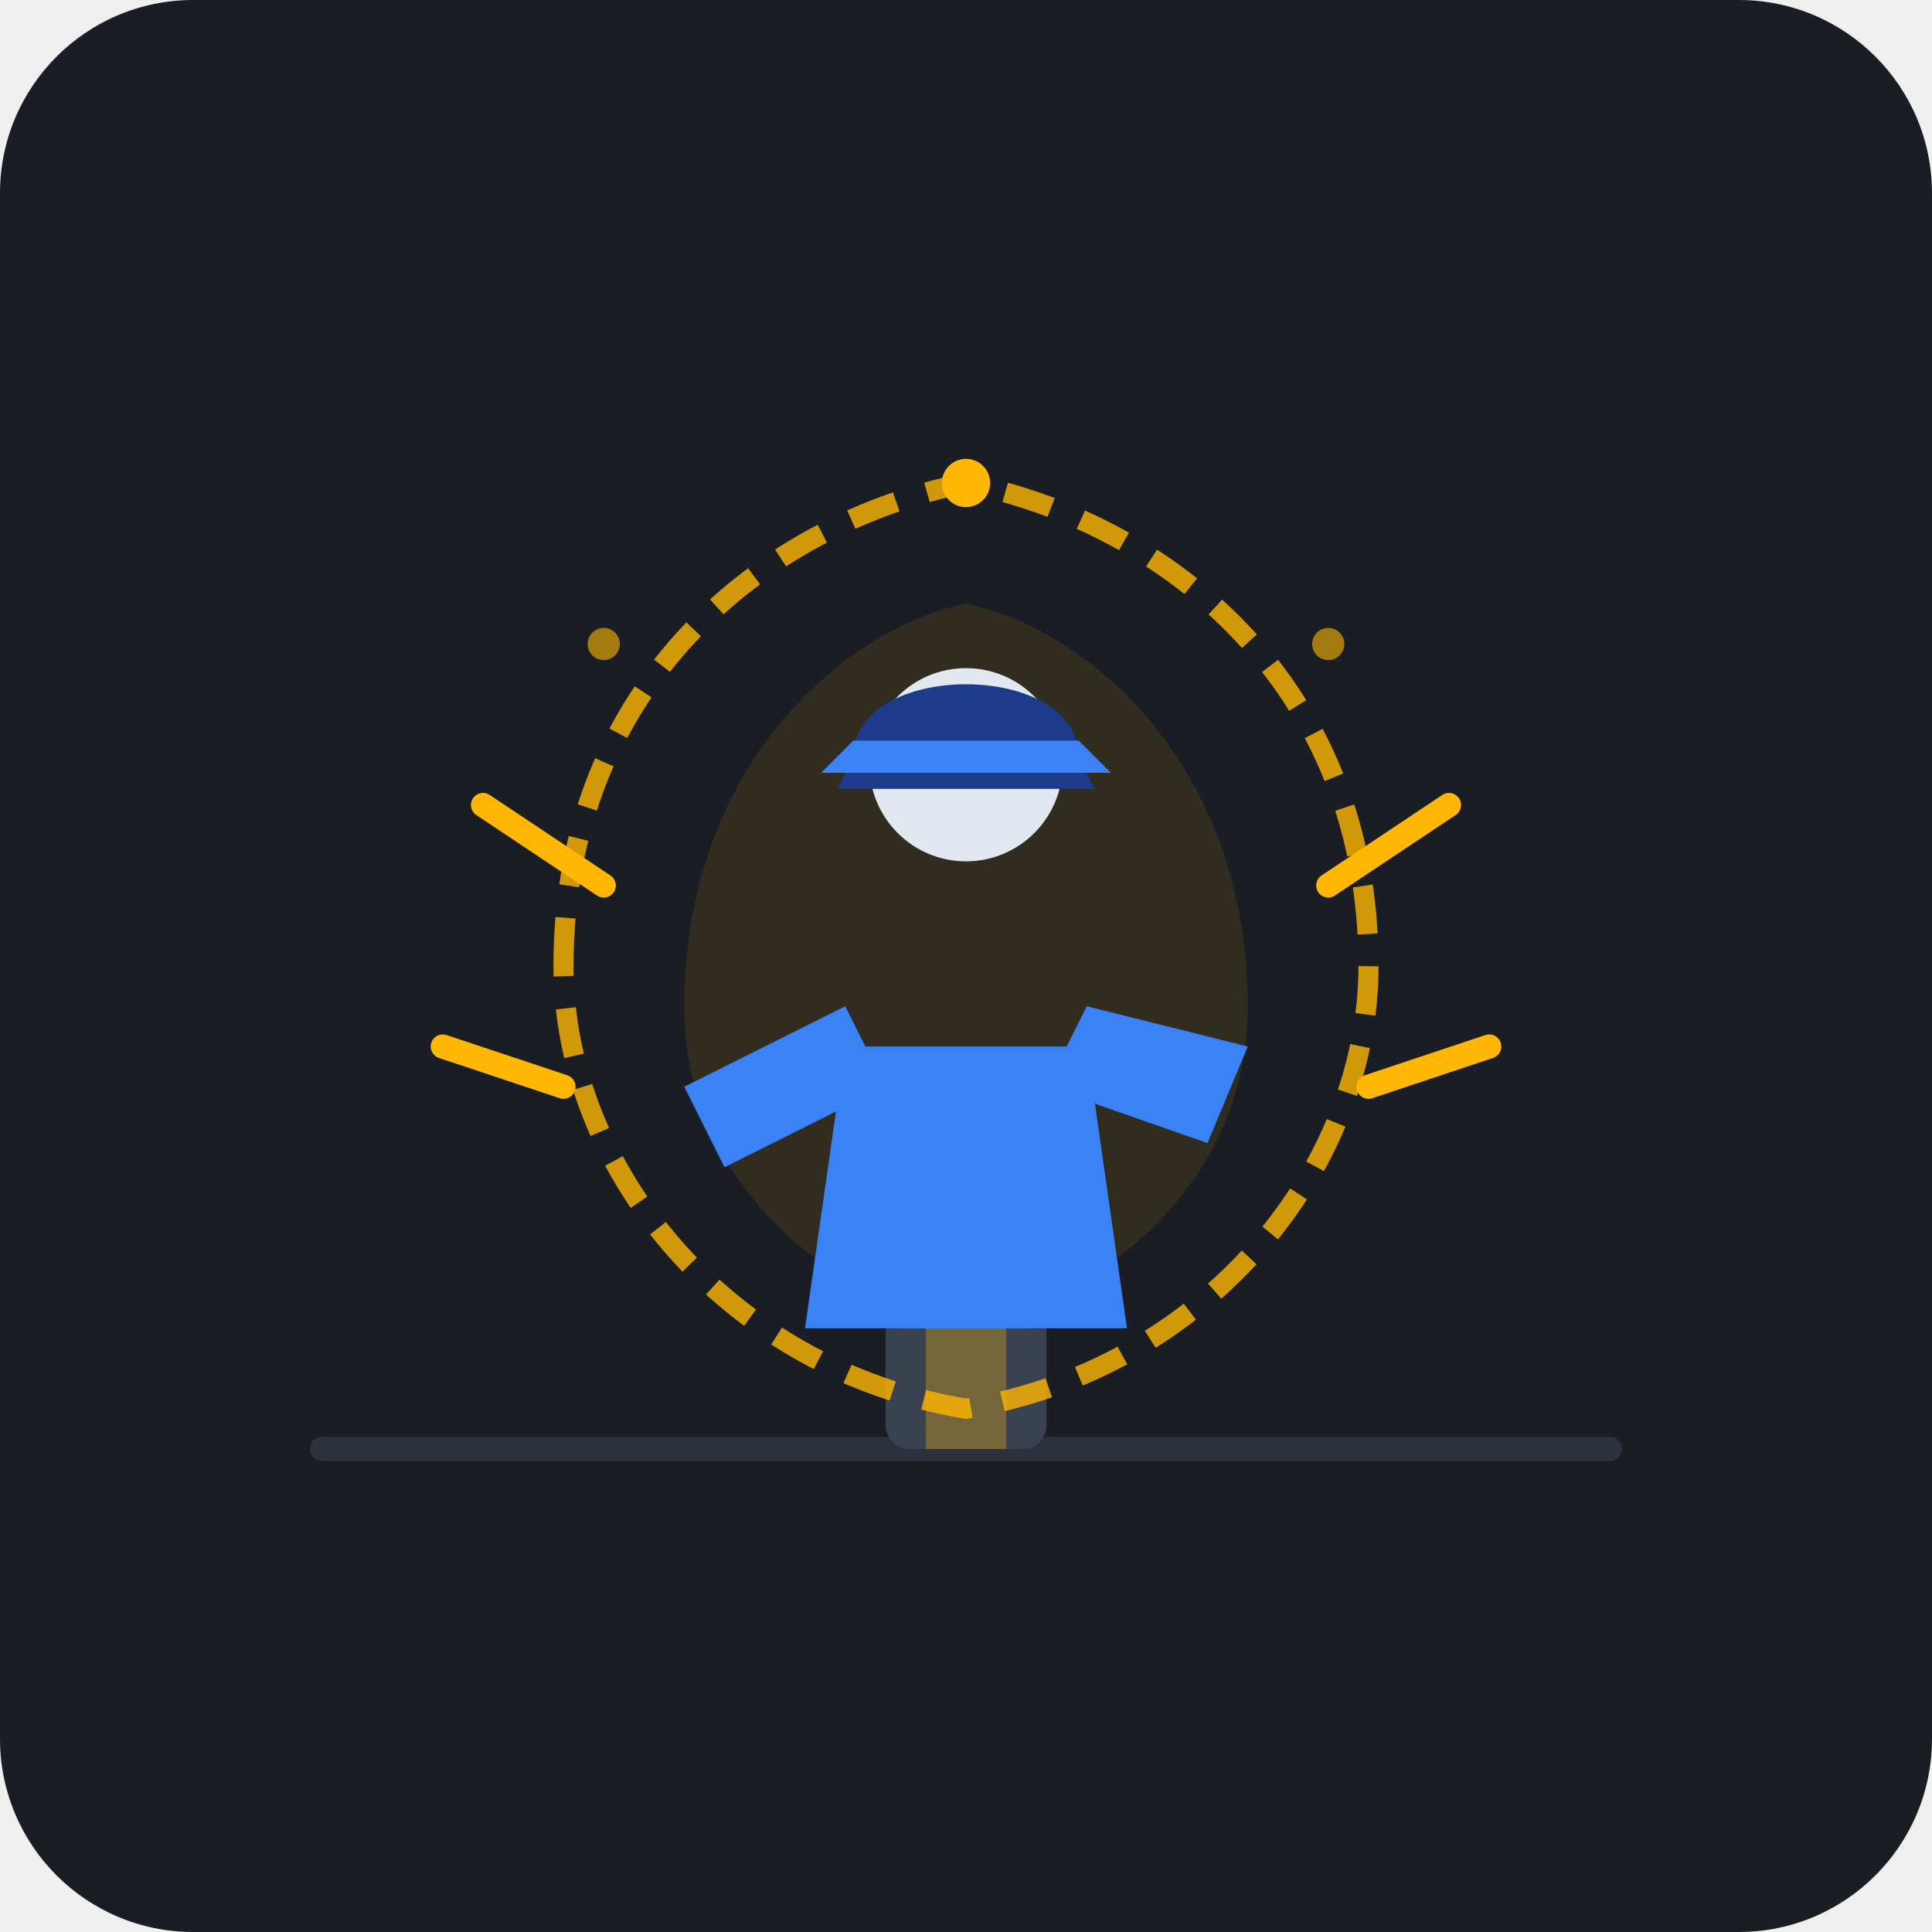
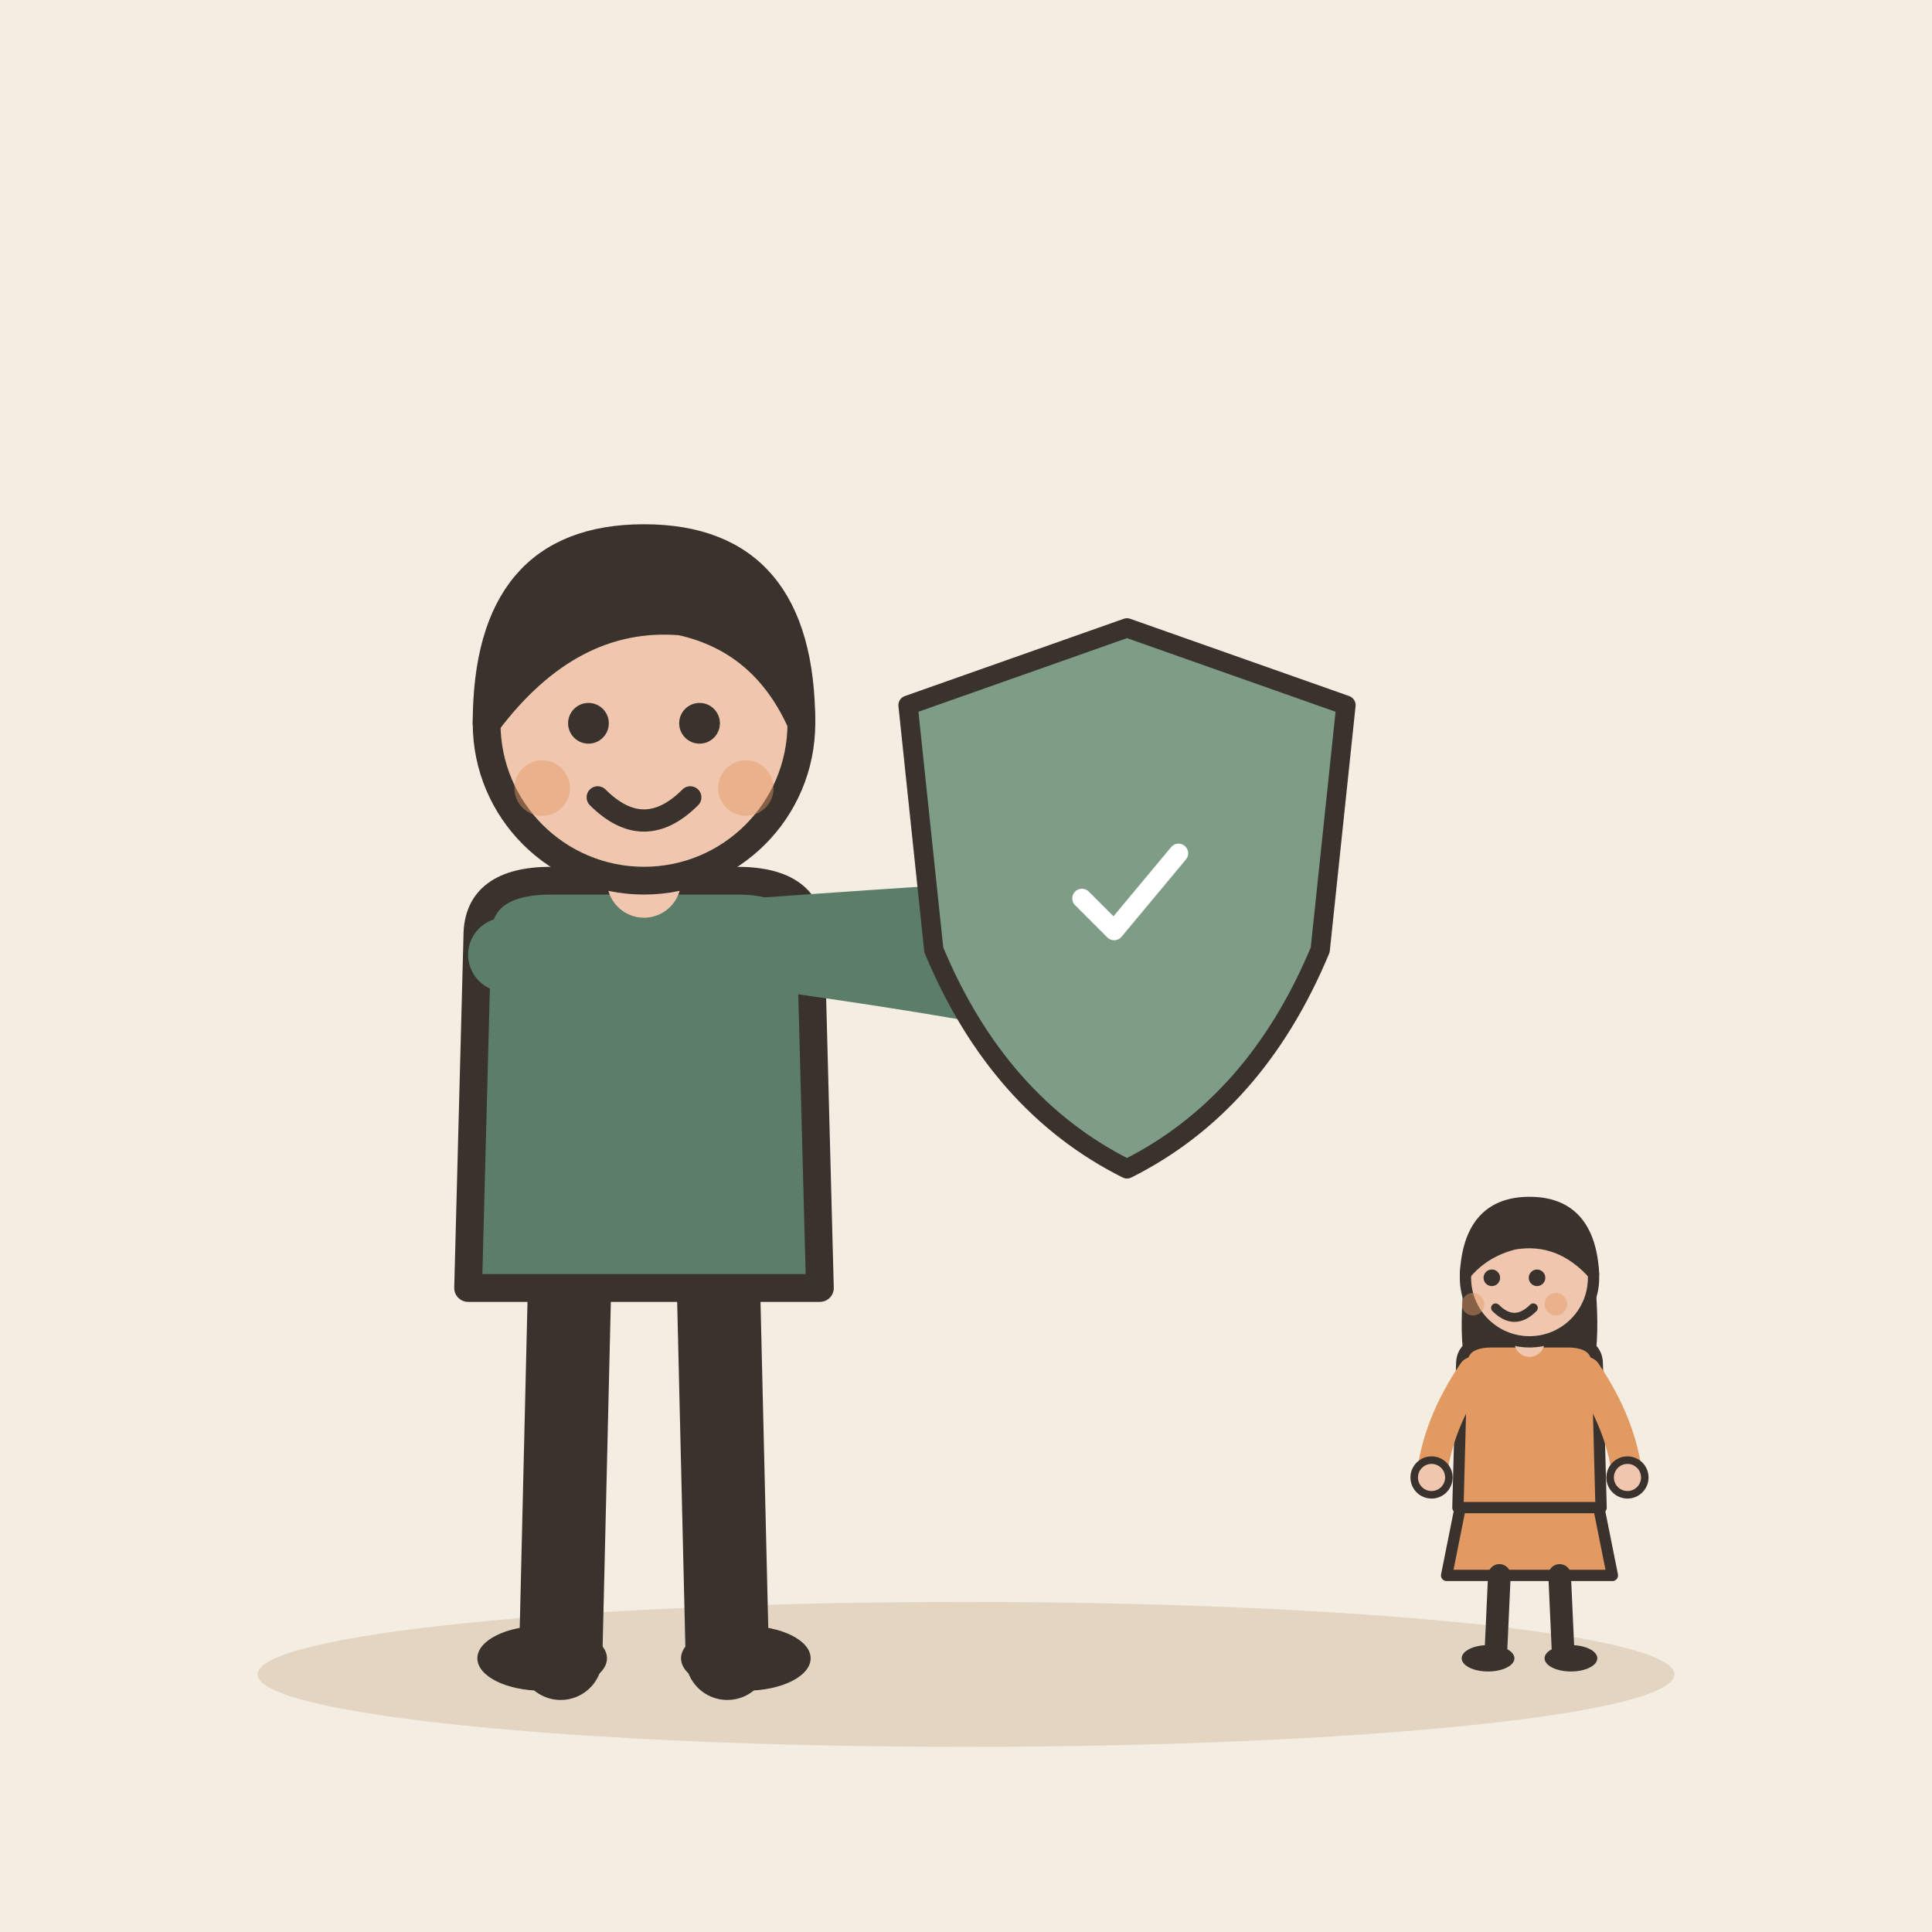
- <svg xmlns="http://www.w3.org/2000/svg" width="240" height="240" viewBox="0 0 240 240">
-   <rect width="240" height="240" rx="24" fill="#1A1D24" />
-   <path d="M 40 180 L 200 180" stroke="#2C323D" stroke-width="3" stroke-linecap="round" />
-   <rect x="110" y="160" width="20" height="20" rx="3" fill="#3A4250" />
-   <path d="M 115 160 L 125 160 L 125 180 L 115 180 Z" fill="#FFB703" opacity="0.3" />
-   <path d="M 70 120 C 70 85, 95 65, 120 60 C 145 65, 170 85, 170 120 C 170 145, 150 170, 120 175 C 90 170, 70 145, 70 120 Z" fill="none" stroke="#FFB703" stroke-width="2.5" stroke-dasharray="6 4" opacity="0.8" />
-   <path d="M 85 125 C 85 95, 105 78, 120 75 C 135 78, 155 95, 155 125 C 155 145, 140 160, 120 165 C 100 160, 85 145, 85 125 Z" fill="#FFB703" opacity="0.1" />
-   <g transform="translate(108, 135)">
-     <path d="M 4 15 L 4 30 L 20 30 L 20 15 Z" fill="#219EBC" />
-     <path d="M 2 15 L 12 5 L 22 15 Z" fill="#8ECAE6" />
-     <rect x="10" y="18" width="4" height="6" rx="1" fill="#FFB703" />
+ <svg xmlns="http://www.w3.org/2000/svg" viewBox="0 0 240 240" data-style="editorial">
+   <rect width="240" height="240" fill="#F4EDE2" />
+   <ellipse cx="120" cy="208" rx="88" ry="9" fill="#E3D5C1" />
+   <g transform="translate(80 206) scale(1.15 1.15)">
+     <path d="M-8 -42L-9 0" stroke="#3A332D" stroke-width="9" stroke-linecap="round" fill="none" />
+     <path d="M8 -42L9 0" stroke="#3A332D" stroke-width="9" stroke-linecap="round" fill="none" />
+     <ellipse cx="-11" cy="0" rx="7" ry="3.5" fill="#3A332D" />
+     <ellipse cx="11" cy="0" rx="7" ry="3.5" fill="#3A332D" />
+     <path d="M-18 -78Q-18 -84 -10 -84L10 -84Q18 -84 18 -78L19 -40L-19 -40Z" fill="#5C7D68" stroke="#3A332D" stroke-width="3" stroke-linecap="round" stroke-linejoin="round" />
+     <path d="M-15 -76Q8.5 -78 40 -80" fill="none" stroke="#5C7D68" stroke-width="8" stroke-linecap="round" stroke-linejoin="round" />
+     <circle cx="40" cy="-80" r="4.6" fill="#F0C7AE" stroke="#3A332D" stroke-linecap="round" stroke-linejoin="round" stroke-width="2" />
+     <path d="M15 -76Q36.5 -73 50 -70" fill="none" stroke="#5C7D68" stroke-width="8" stroke-linecap="round" stroke-linejoin="round" />
+     <circle cx="50" cy="-70" r="4.6" fill="#F0C7AE" stroke="#3A332D" stroke-linecap="round" stroke-linejoin="round" stroke-width="2" />
+     <path d="M0 -84L0 -88" stroke="#F0C7AE" stroke-width="8" stroke-linecap="round" fill="none" />
+     <circle cx="0" cy="-101" r="17" fill="#F0C7AE" stroke="#3A332D" stroke-width="3" stroke-linecap="round" stroke-linejoin="round" />
+     <path d="M-17 -101Q-17 -121 0 -121Q17 -121 17 -101Q13 -110 4 -112Q-8 -113 -17 -101Z" fill="#3A332D" stroke="#3A332D" stroke-width="3" stroke-linecap="round" stroke-linejoin="round" />
+     <circle cx="-6" cy="-101" r="2.2" fill="#3A332D" />
+     <circle cx="6" cy="-101" r="2.2" fill="#3A332D" />
+     <path d="M-5 -93Q0 -88 5 -93" fill="none" stroke="#3A332D" stroke-width="2.4" stroke-linecap="round" stroke-linejoin="round" />
+     <circle cx="-11" cy="-94" r="3" fill="#E39A62" opacity="0.45" />
+     <circle cx="11" cy="-94" r="3" fill="#E39A62" opacity="0.45" />
  </g>
-   <g id="defender">
-     <path d="M 105 130 L 135 130 L 140 165 L 100 165 Z" fill="#3B82F6" />
-     <circle cx="120" cy="95" r="12" fill="#E2E8F0" />
-     <path d="M 106 94 C 106 82, 134 82, 134 94 L 136 98 L 104 98 Z" fill="#1E3A8A" />
-     <path d="M 102 96 L 138 96 L 134 92 L 106 92 Z" fill="#3B82F6" />
-     <path d="M 105 125 L 85 135 L 90 145 L 110 135 Z" fill="#3B82F6" />
-     <path d="M 135 125 L 155 130 L 150 142 L 130 135 Z" fill="#3B82F6" />
-     <path d="M 95 110 C 95 105, 145 105, 145 110 L 140 155 C 140 165, 100 165, 100 155 Z" fill="none" />
+   <g transform="translate(140 110) scale(0.8 0.8)">
+     <path d="M0 -40L34 -28L30 10Q20 34 0 44Q-20 34 -30 10L-34 -28Z" fill="#7E9C86" stroke="#3A332D" stroke-width="3" stroke-linecap="round" stroke-linejoin="round" />
+     <g transform="translate(0 2) scale(0.5 0.5)">
+       <path d="M-14 0l10 10l20 -24" fill="none" stroke="#FFFFFF" stroke-width="6" stroke-linecap="round" stroke-linejoin="round" />
+     </g>
  </g>
-   <path d="M 60 100 L 75 110" stroke="#FFB703" stroke-width="3" stroke-linecap="round" />
-   <path d="M 180 100 L 165 110" stroke="#FFB703" stroke-width="3" stroke-linecap="round" />
-   <path d="M 55 130 L 70 135" stroke="#FFB703" stroke-width="3" stroke-linecap="round" />
-   <path d="M 185 130 L 170 135" stroke="#FFB703" stroke-width="3" stroke-linecap="round" />
-   <circle cx="120" cy="60" r="3" fill="#FFB703" />
-   <circle cx="75" cy="80" r="2" fill="#FFB703" opacity="0.6" />
-   <circle cx="165" cy="80" r="2" fill="#FFB703" opacity="0.6" />
+   <g transform="translate(190 206) scale(0.468 0.468)">
+     <path d="M-18 -42L-22 -22L22 -22L18 -42Z" fill="#E39A62" stroke="#3A332D" stroke-width="3" stroke-linecap="round" stroke-linejoin="round" />
+     <path d="M-8 -22L-9 0" stroke="#3A332D" stroke-width="6" stroke-linecap="round" fill="none" />
+     <path d="M8 -22L9 0" stroke="#3A332D" stroke-width="6" stroke-linecap="round" fill="none" />
+     <ellipse cx="-11" cy="0" rx="7" ry="3.5" fill="#3A332D" />
+     <ellipse cx="11" cy="0" rx="7" ry="3.5" fill="#3A332D" />
+     <path d="M-17 -104Q-20 -78 -14 -70L-6 -78L6 -78L14 -70Q20 -78 17 -104Z" fill="#3A332D" />
+     <path d="M-18 -78Q-18 -84 -10 -84L10 -84Q18 -84 18 -78L19 -40L-19 -40Z" fill="#E39A62" stroke="#3A332D" stroke-width="3" stroke-linecap="round" stroke-linejoin="round" />
+     <path d="M-15 -76Q-24.5 -62 -26 -48" fill="none" stroke="#E39A62" stroke-width="8" stroke-linecap="round" stroke-linejoin="round" />
+     <circle cx="-26" cy="-48" r="4.6" fill="#F0C7AE" stroke="#3A332D" stroke-linecap="round" stroke-linejoin="round" stroke-width="2" />
+     <path d="M15 -76Q24.5 -62 26 -48" fill="none" stroke="#E39A62" stroke-width="8" stroke-linecap="round" stroke-linejoin="round" />
+     <circle cx="26" cy="-48" r="4.6" fill="#F0C7AE" stroke="#3A332D" stroke-linecap="round" stroke-linejoin="round" stroke-width="2" />
+     <path d="M0 -84L0 -88" stroke="#F0C7AE" stroke-width="8" stroke-linecap="round" fill="none" />
+     <circle cx="0" cy="-101" r="17" fill="#F0C7AE" stroke="#3A332D" stroke-width="3" stroke-linecap="round" stroke-linejoin="round" />
+     <path d="M-17 -102Q-16 -121 0 -121Q16 -121 17 -102Q8 -112 -4 -110Q-12 -108 -17 -102Z" fill="#3A332D" stroke="#3A332D" stroke-width="3" stroke-linecap="round" stroke-linejoin="round" />
+     <circle cx="-10" cy="-101" r="2.2" fill="#3A332D" />
+     <circle cx="2" cy="-101" r="2.2" fill="#3A332D" />
+     <path d="M-9 -93Q-4 -88 1 -93" fill="none" stroke="#3A332D" stroke-width="2.4" stroke-linecap="round" stroke-linejoin="round" />
+     <circle cx="-15" cy="-94" r="3" fill="#E39A62" opacity="0.45" />
+     <circle cx="7" cy="-94" r="3" fill="#E39A62" opacity="0.45" />
+   </g>
</svg>
